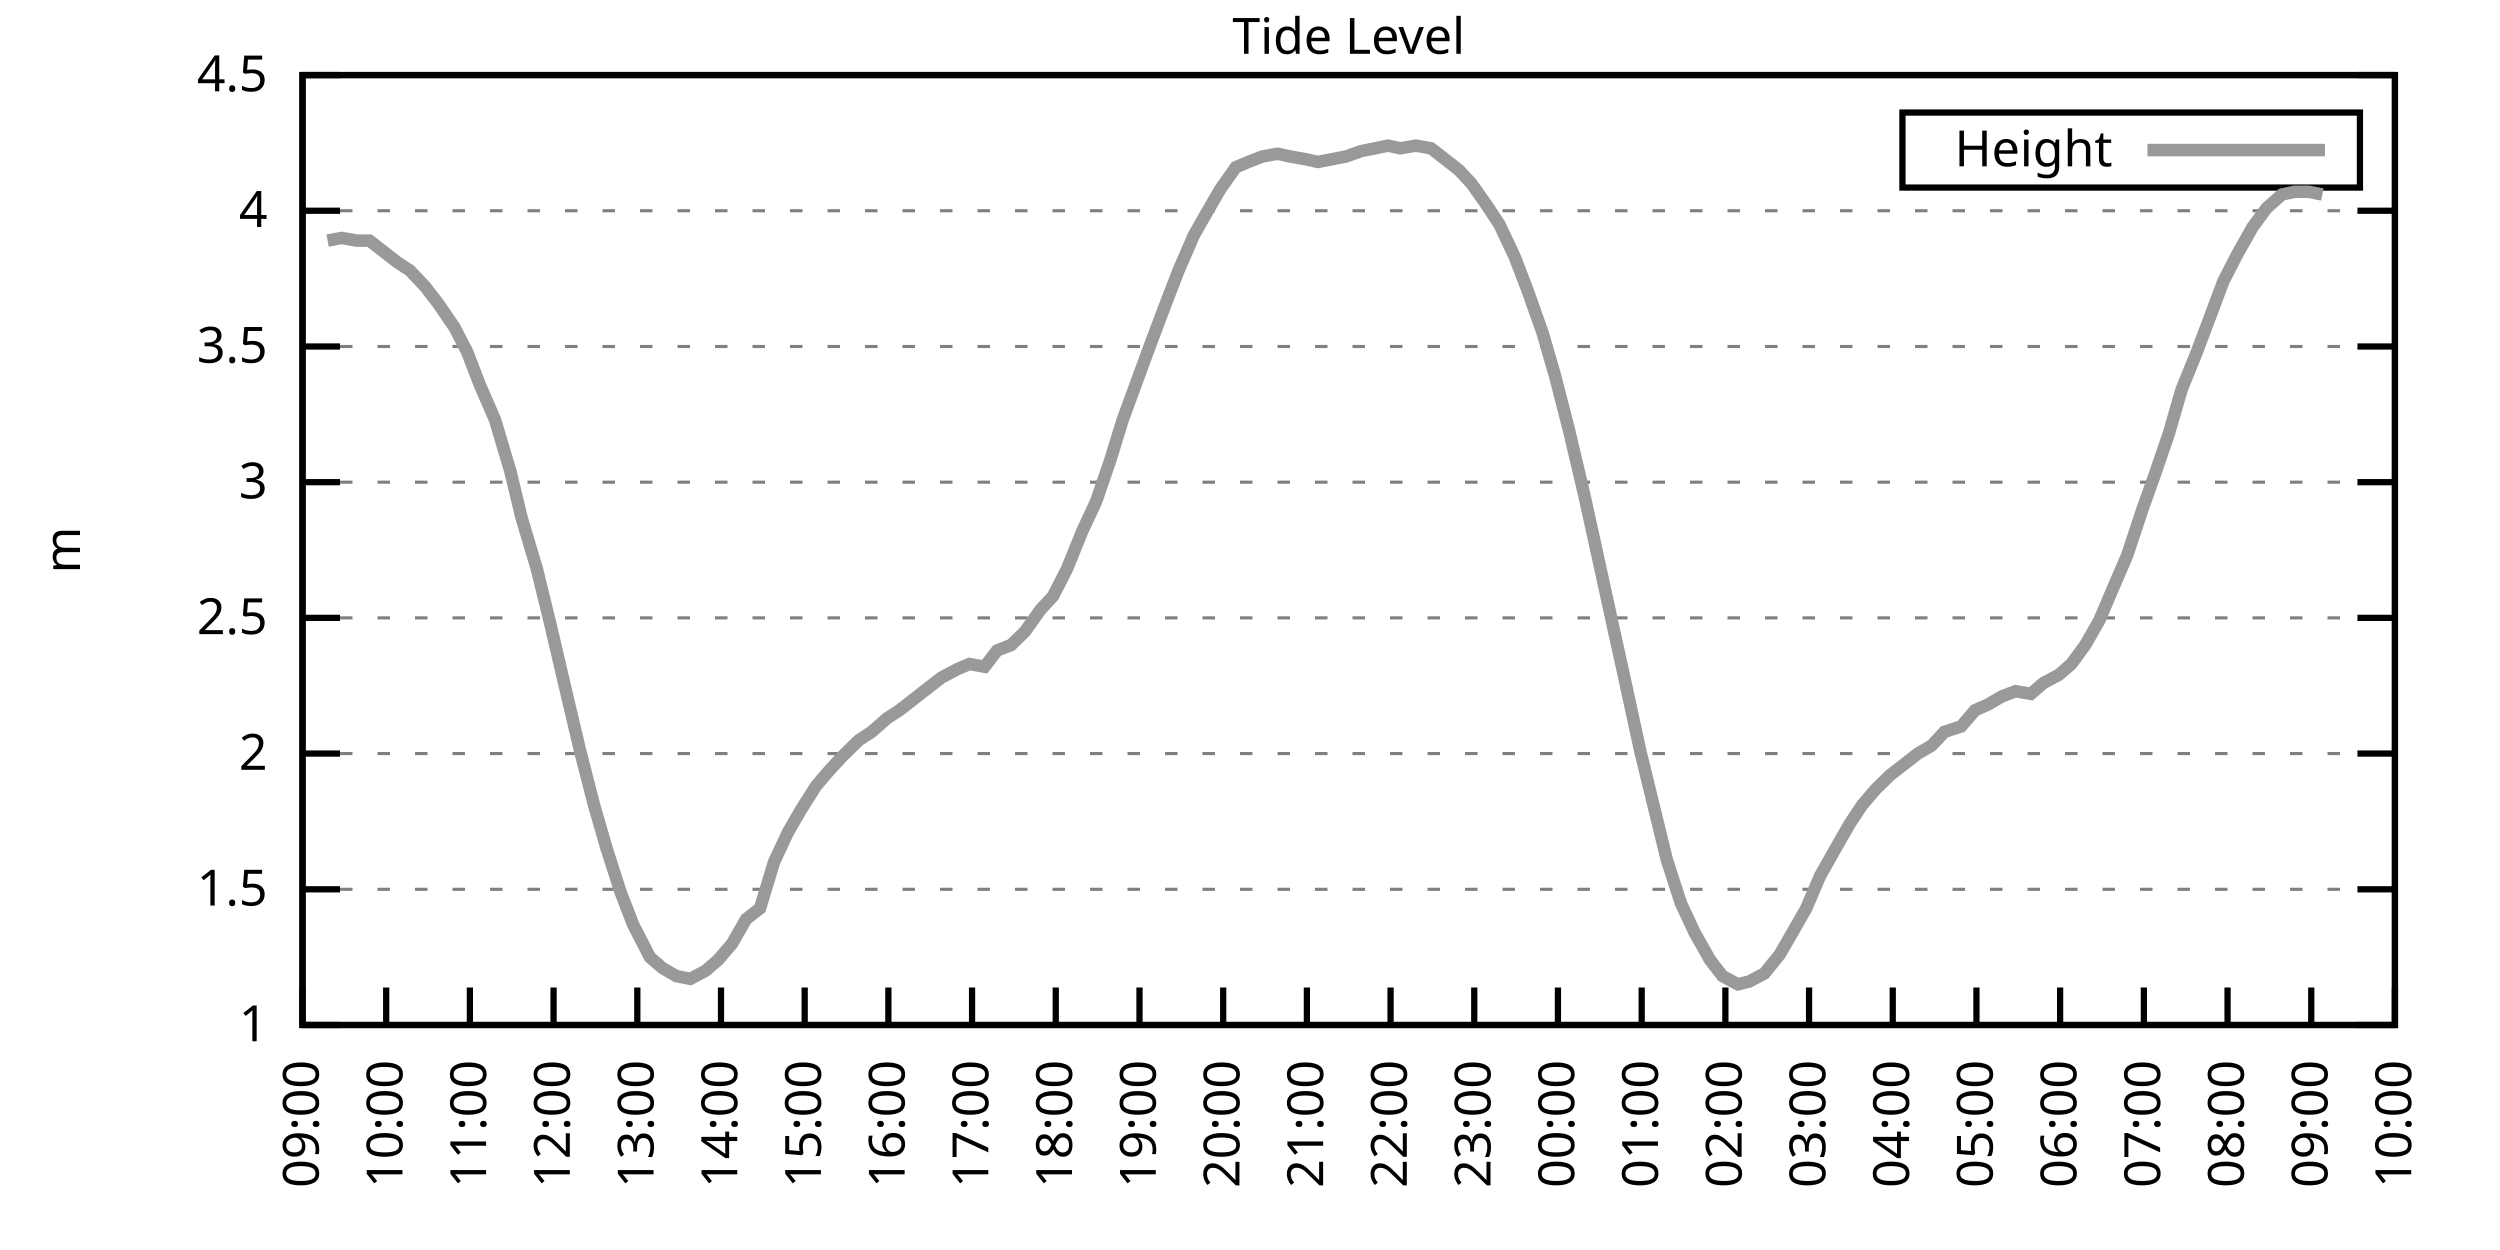
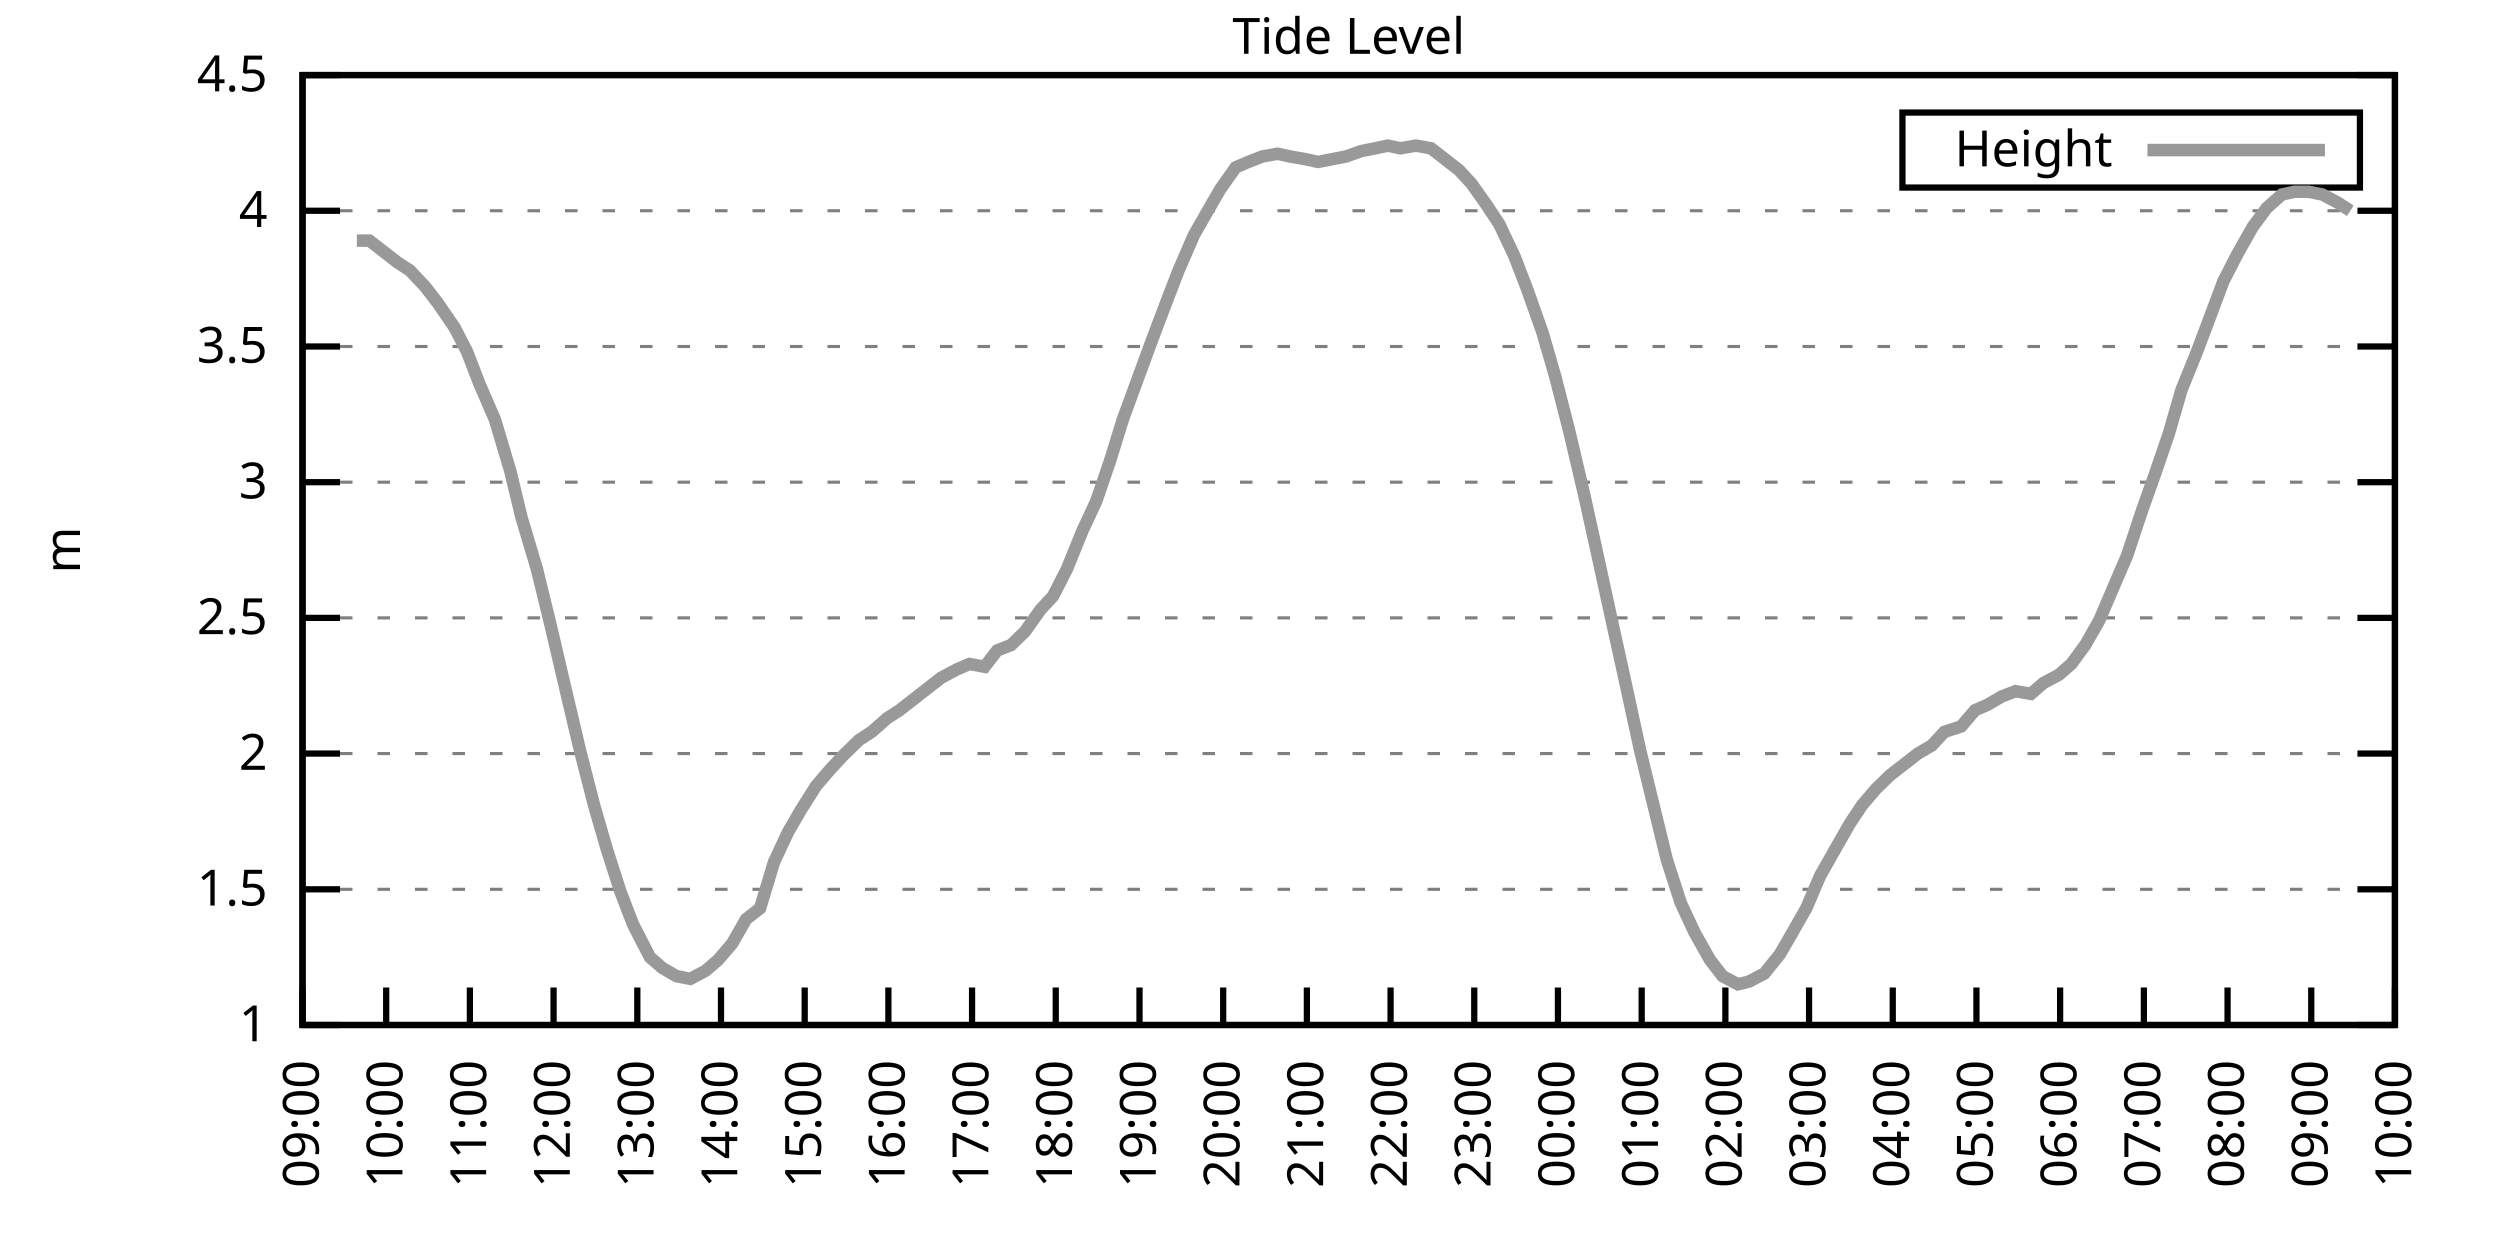
<svg xmlns="http://www.w3.org/2000/svg" xmlns:xlink="http://www.w3.org/1999/xlink" width="400" height="200" viewBox="0 0 400 200">
  <g id="gnuplot_canvas">
    <rect x="0" y="0" width="400" height="200" fill="none" />
    <defs>
      <circle id="gpDot" r="0.5" stroke-width="0.5" stroke="currentColor" />
      <path id="gpPt0" stroke-width="0.333" stroke="currentColor" d="M-1,0 h2 M0,-1 v2" />
      <path id="gpPt1" stroke-width="0.333" stroke="currentColor" d="M-1,-1 L1,1 M1,-1 L-1,1" />
      <path id="gpPt2" stroke-width="0.333" stroke="currentColor" d="M-1,0 L1,0 M0,-1 L0,1 M-1,-1 L1,1 M-1,1 L1,-1" />
      <rect id="gpPt3" stroke-width="0.333" stroke="currentColor" x="-1" y="-1" width="2" height="2" />
      <rect id="gpPt4" stroke-width="0.333" stroke="currentColor" fill="currentColor" x="-1" y="-1" width="2" height="2" />
      <circle id="gpPt5" stroke-width="0.333" stroke="currentColor" cx="0" cy="0" r="1" />
      <use xlink:href="#gpPt5" id="gpPt6" fill="currentColor" stroke="none" />
      <path id="gpPt7" stroke-width="0.333" stroke="currentColor" d="M0,-1.33 L-1.33,0.67 L1.33,0.67 z" />
      <use xlink:href="#gpPt7" id="gpPt8" fill="currentColor" stroke="none" />
      <use xlink:href="#gpPt7" id="gpPt9" stroke="currentColor" transform="rotate(180)" />
      <use xlink:href="#gpPt9" id="gpPt10" fill="currentColor" stroke="none" />
      <use xlink:href="#gpPt3" id="gpPt11" stroke="currentColor" transform="rotate(45)" />
      <use xlink:href="#gpPt11" id="gpPt12" fill="currentColor" stroke="none" />
      <path id="gpPt13" stroke-width="0.333" stroke="currentColor" d="M0,1.330 L1.265,0.411 L0.782,-1.067 L-0.782,-1.076 L-1.265,0.411 z" />
      <use xlink:href="#gpPt13" id="gpPt14" fill="currentColor" stroke="none" />
      <filter id="textbox" filterUnits="objectBoundingBox" x="0" y="0" height="1" width="1">
        <feFlood flood-color="white" flood-opacity="1" result="bgnd" />
        <feComposite in="SourceGraphic" in2="bgnd" operator="atop" />
      </filter>
      <filter id="greybox" filterUnits="objectBoundingBox" x="0" y="0" height="1" width="1">
        <feFlood flood-color="lightgrey" flood-opacity="1" result="grey" />
        <feComposite in="SourceGraphic" in2="grey" operator="atop" />
      </filter>
    </defs>
    <g fill="none" color="white" stroke="currentColor" stroke-width="1.00" stroke-linecap="butt" stroke-linejoin="miter">
</g>
    <g fill="none" color="black" stroke="currentColor" stroke-width="1.00" stroke-linecap="butt" stroke-linejoin="miter">
      <g stroke="none" shape-rendering="crispEdges">
        <polygon fill="rgb(255, 255, 255)" points="48.40,164.00 383.18,164.00 383.18,12.02 48.40,12.02 " />
      </g>
    </g>
    <g fill="none" color="black" stroke="currentColor" stroke-width="1.00" stroke-linecap="butt" stroke-linejoin="miter">
</g>
    <g fill="none" color="black" stroke="black" stroke-width="0.50" stroke-linecap="butt" stroke-linejoin="miter">
</g>
    <g fill="none" color="gray" stroke="currentColor" stroke-width="0.50" stroke-linecap="butt" stroke-linejoin="miter">
      <path stroke="gray" stroke-dasharray="2,4" class="gridline" d="M48.40,164.00 L383.19,164.00  " />
    </g>
    <g fill="none" color="gray" stroke="gray" stroke-width="1.00" stroke-linecap="butt" stroke-linejoin="miter">
</g>
    <g fill="none" color="black" stroke="currentColor" stroke-width="1.00" stroke-linecap="butt" stroke-linejoin="miter">
      <path stroke="black" d="M48.40,164.00 L54.40,164.00 M383.19,164.00 L377.19,164.00  " />
      <g transform="translate(42.80,166.60)" stroke="none" fill="black" font-family="Sans" font-size="8.00" text-anchor="end">
        <text>
          <tspan font-family="Sans"> 1</tspan>
        </text>
      </g>
    </g>
    <g fill="none" color="black" stroke="currentColor" stroke-width="1.00" stroke-linecap="butt" stroke-linejoin="miter">
</g>
    <g fill="none" color="black" stroke="black" stroke-width="0.50" stroke-linecap="butt" stroke-linejoin="miter">
</g>
    <g fill="none" color="gray" stroke="currentColor" stroke-width="0.50" stroke-linecap="butt" stroke-linejoin="miter">
      <path stroke="gray" stroke-dasharray="2,4" class="gridline" d="M48.40,142.29 L383.19,142.29  " />
    </g>
    <g fill="none" color="gray" stroke="gray" stroke-width="1.00" stroke-linecap="butt" stroke-linejoin="miter">
</g>
    <g fill="none" color="black" stroke="currentColor" stroke-width="1.00" stroke-linecap="butt" stroke-linejoin="miter">
      <path stroke="black" d="M48.40,142.29 L54.40,142.29 M383.19,142.29 L377.19,142.29  " />
      <g transform="translate(42.80,144.89)" stroke="none" fill="black" font-family="Sans" font-size="8.00" text-anchor="end">
        <text>
          <tspan font-family="Sans"> 1.5</tspan>
        </text>
      </g>
    </g>
    <g fill="none" color="black" stroke="currentColor" stroke-width="1.00" stroke-linecap="butt" stroke-linejoin="miter">
</g>
    <g fill="none" color="black" stroke="black" stroke-width="0.50" stroke-linecap="butt" stroke-linejoin="miter">
</g>
    <g fill="none" color="gray" stroke="currentColor" stroke-width="0.50" stroke-linecap="butt" stroke-linejoin="miter">
      <path stroke="gray" stroke-dasharray="2,4" class="gridline" d="M48.40,120.57 L383.19,120.57  " />
    </g>
    <g fill="none" color="gray" stroke="gray" stroke-width="1.00" stroke-linecap="butt" stroke-linejoin="miter">
</g>
    <g fill="none" color="black" stroke="currentColor" stroke-width="1.00" stroke-linecap="butt" stroke-linejoin="miter">
      <path stroke="black" d="M48.40,120.57 L54.40,120.57 M383.19,120.57 L377.19,120.57  " />
      <g transform="translate(42.80,123.17)" stroke="none" fill="black" font-family="Sans" font-size="8.00" text-anchor="end">
        <text>
          <tspan font-family="Sans"> 2</tspan>
        </text>
      </g>
    </g>
    <g fill="none" color="black" stroke="currentColor" stroke-width="1.00" stroke-linecap="butt" stroke-linejoin="miter">
</g>
    <g fill="none" color="black" stroke="black" stroke-width="0.50" stroke-linecap="butt" stroke-linejoin="miter">
</g>
    <g fill="none" color="gray" stroke="currentColor" stroke-width="0.50" stroke-linecap="butt" stroke-linejoin="miter">
      <path stroke="gray" stroke-dasharray="2,4" class="gridline" d="M48.40,98.86 L383.19,98.86  " />
    </g>
    <g fill="none" color="gray" stroke="gray" stroke-width="1.00" stroke-linecap="butt" stroke-linejoin="miter">
</g>
    <g fill="none" color="black" stroke="currentColor" stroke-width="1.00" stroke-linecap="butt" stroke-linejoin="miter">
      <path stroke="black" d="M48.40,98.86 L54.40,98.86 M383.19,98.86 L377.19,98.86  " />
      <g transform="translate(42.80,101.46)" stroke="none" fill="black" font-family="Sans" font-size="8.00" text-anchor="end">
        <text>
          <tspan font-family="Sans"> 2.5</tspan>
        </text>
      </g>
    </g>
    <g fill="none" color="black" stroke="currentColor" stroke-width="1.00" stroke-linecap="butt" stroke-linejoin="miter">
</g>
    <g fill="none" color="black" stroke="black" stroke-width="0.50" stroke-linecap="butt" stroke-linejoin="miter">
</g>
    <g fill="none" color="gray" stroke="currentColor" stroke-width="0.50" stroke-linecap="butt" stroke-linejoin="miter">
      <path stroke="gray" stroke-dasharray="2,4" class="gridline" d="M48.40,77.15 L383.19,77.15  " />
    </g>
    <g fill="none" color="gray" stroke="gray" stroke-width="1.00" stroke-linecap="butt" stroke-linejoin="miter">
</g>
    <g fill="none" color="black" stroke="currentColor" stroke-width="1.00" stroke-linecap="butt" stroke-linejoin="miter">
      <path stroke="black" d="M48.40,77.15 L54.40,77.15 M383.19,77.15 L377.19,77.15  " />
      <g transform="translate(42.80,79.75)" stroke="none" fill="black" font-family="Sans" font-size="8.00" text-anchor="end">
        <text>
          <tspan font-family="Sans"> 3</tspan>
        </text>
      </g>
    </g>
    <g fill="none" color="black" stroke="currentColor" stroke-width="1.00" stroke-linecap="butt" stroke-linejoin="miter">
</g>
    <g fill="none" color="black" stroke="black" stroke-width="0.50" stroke-linecap="butt" stroke-linejoin="miter">
</g>
    <g fill="none" color="gray" stroke="currentColor" stroke-width="0.50" stroke-linecap="butt" stroke-linejoin="miter">
      <path stroke="gray" stroke-dasharray="2,4" class="gridline" d="M48.40,55.44 L383.19,55.44  " />
    </g>
    <g fill="none" color="gray" stroke="gray" stroke-width="1.00" stroke-linecap="butt" stroke-linejoin="miter">
</g>
    <g fill="none" color="black" stroke="currentColor" stroke-width="1.00" stroke-linecap="butt" stroke-linejoin="miter">
      <path stroke="black" d="M48.40,55.44 L54.40,55.44 M383.19,55.44 L377.19,55.44  " />
      <g transform="translate(42.80,58.04)" stroke="none" fill="black" font-family="Sans" font-size="8.00" text-anchor="end">
        <text>
          <tspan font-family="Sans"> 3.5</tspan>
        </text>
      </g>
    </g>
    <g fill="none" color="black" stroke="currentColor" stroke-width="1.00" stroke-linecap="butt" stroke-linejoin="miter">
</g>
    <g fill="none" color="black" stroke="black" stroke-width="0.50" stroke-linecap="butt" stroke-linejoin="miter">
</g>
    <g fill="none" color="gray" stroke="currentColor" stroke-width="0.50" stroke-linecap="butt" stroke-linejoin="miter">
      <path stroke="gray" stroke-dasharray="2,4" class="gridline" d="M48.40,33.72 L383.19,33.72  " />
    </g>
    <g fill="none" color="gray" stroke="gray" stroke-width="1.00" stroke-linecap="butt" stroke-linejoin="miter">
</g>
    <g fill="none" color="black" stroke="currentColor" stroke-width="1.00" stroke-linecap="butt" stroke-linejoin="miter">
      <path stroke="black" d="M48.40,33.72 L54.40,33.72 M383.19,33.72 L377.19,33.72  " />
      <g transform="translate(42.80,36.32)" stroke="none" fill="black" font-family="Sans" font-size="8.00" text-anchor="end">
        <text>
          <tspan font-family="Sans"> 4</tspan>
        </text>
      </g>
    </g>
    <g fill="none" color="black" stroke="currentColor" stroke-width="1.00" stroke-linecap="butt" stroke-linejoin="miter">
</g>
    <g fill="none" color="black" stroke="black" stroke-width="0.50" stroke-linecap="butt" stroke-linejoin="miter">
</g>
    <g fill="none" color="gray" stroke="currentColor" stroke-width="0.50" stroke-linecap="butt" stroke-linejoin="miter">
      <path stroke="gray" stroke-dasharray="2,4" class="gridline" d="M48.40,12.01 L383.19,12.01  " />
    </g>
    <g fill="none" color="gray" stroke="gray" stroke-width="1.00" stroke-linecap="butt" stroke-linejoin="miter">
</g>
    <g fill="none" color="black" stroke="currentColor" stroke-width="1.00" stroke-linecap="butt" stroke-linejoin="miter">
      <path stroke="black" d="M48.40,12.01 L54.40,12.01 M383.19,12.01 L377.19,12.01  " />
      <g transform="translate(42.80,14.61)" stroke="none" fill="black" font-family="Sans" font-size="8.00" text-anchor="end">
        <text>
          <tspan font-family="Sans"> 4.5</tspan>
        </text>
      </g>
    </g>
    <g fill="none" color="black" stroke="currentColor" stroke-width="1.00" stroke-linecap="butt" stroke-linejoin="miter">
      <path stroke="black" d="M48.40,164.00 L48.40,158.00  " />
      <g transform="translate(51.00,169.60) rotate(270.00)" stroke="none" fill="black" font-family="Sans" font-size="8.00" text-anchor="end">
        <text>
          <tspan font-family="Sans">09:00</tspan>
        </text>
      </g>
    </g>
    <g fill="none" color="black" stroke="currentColor" stroke-width="1.00" stroke-linecap="butt" stroke-linejoin="miter">
      <path stroke="black" d="M61.79,164.00 L61.79,158.00  " />
      <g transform="translate(64.39,169.60) rotate(270.00)" stroke="none" fill="black" font-family="Sans" font-size="8.00" text-anchor="end">
        <text>
          <tspan font-family="Sans">10:00</tspan>
        </text>
      </g>
    </g>
    <g fill="none" color="black" stroke="currentColor" stroke-width="1.00" stroke-linecap="butt" stroke-linejoin="miter">
      <path stroke="black" d="M75.18,164.00 L75.18,158.00  " />
      <g transform="translate(77.78,169.60) rotate(270.00)" stroke="none" fill="black" font-family="Sans" font-size="8.00" text-anchor="end">
        <text>
          <tspan font-family="Sans">11:00</tspan>
        </text>
      </g>
    </g>
    <g fill="none" color="black" stroke="currentColor" stroke-width="1.00" stroke-linecap="butt" stroke-linejoin="miter">
      <path stroke="black" d="M88.57,164.00 L88.57,158.00  " />
      <g transform="translate(91.17,169.60) rotate(270.00)" stroke="none" fill="black" font-family="Sans" font-size="8.00" text-anchor="end">
        <text>
          <tspan font-family="Sans">12:00</tspan>
        </text>
      </g>
    </g>
    <g fill="none" color="black" stroke="currentColor" stroke-width="1.00" stroke-linecap="butt" stroke-linejoin="miter">
      <path stroke="black" d="M101.97,164.00 L101.97,158.00  " />
      <g transform="translate(104.57,169.60) rotate(270.00)" stroke="none" fill="black" font-family="Sans" font-size="8.00" text-anchor="end">
        <text>
          <tspan font-family="Sans">13:00</tspan>
        </text>
      </g>
    </g>
    <g fill="none" color="black" stroke="currentColor" stroke-width="1.00" stroke-linecap="butt" stroke-linejoin="miter">
      <path stroke="black" d="M115.36,164.00 L115.36,158.00  " />
      <g transform="translate(117.96,169.60) rotate(270.00)" stroke="none" fill="black" font-family="Sans" font-size="8.00" text-anchor="end">
        <text>
          <tspan font-family="Sans">14:00</tspan>
        </text>
      </g>
    </g>
    <g fill="none" color="black" stroke="currentColor" stroke-width="1.00" stroke-linecap="butt" stroke-linejoin="miter">
      <path stroke="black" d="M128.75,164.00 L128.75,158.00  " />
      <g transform="translate(131.35,169.60) rotate(270.00)" stroke="none" fill="black" font-family="Sans" font-size="8.00" text-anchor="end">
        <text>
          <tspan font-family="Sans">15:00</tspan>
        </text>
      </g>
    </g>
    <g fill="none" color="black" stroke="currentColor" stroke-width="1.00" stroke-linecap="butt" stroke-linejoin="miter">
      <path stroke="black" d="M142.14,164.00 L142.14,158.00  " />
      <g transform="translate(144.74,169.60) rotate(270.00)" stroke="none" fill="black" font-family="Sans" font-size="8.00" text-anchor="end">
        <text>
          <tspan font-family="Sans">16:00</tspan>
        </text>
      </g>
    </g>
    <g fill="none" color="black" stroke="currentColor" stroke-width="1.00" stroke-linecap="butt" stroke-linejoin="miter">
      <path stroke="black" d="M155.53,164.00 L155.53,158.00  " />
      <g transform="translate(158.13,169.60) rotate(270.00)" stroke="none" fill="black" font-family="Sans" font-size="8.00" text-anchor="end">
        <text>
          <tspan font-family="Sans">17:00</tspan>
        </text>
      </g>
    </g>
    <g fill="none" color="black" stroke="currentColor" stroke-width="1.00" stroke-linecap="butt" stroke-linejoin="miter">
      <path stroke="black" d="M168.92,164.00 L168.92,158.00  " />
      <g transform="translate(171.52,169.60) rotate(270.00)" stroke="none" fill="black" font-family="Sans" font-size="8.00" text-anchor="end">
        <text>
          <tspan font-family="Sans">18:00</tspan>
        </text>
      </g>
    </g>
    <g fill="none" color="black" stroke="currentColor" stroke-width="1.00" stroke-linecap="butt" stroke-linejoin="miter">
      <path stroke="black" d="M182.32,164.00 L182.32,158.00  " />
      <g transform="translate(184.92,169.60) rotate(270.00)" stroke="none" fill="black" font-family="Sans" font-size="8.00" text-anchor="end">
        <text>
          <tspan font-family="Sans">19:00</tspan>
        </text>
      </g>
    </g>
    <g fill="none" color="black" stroke="currentColor" stroke-width="1.00" stroke-linecap="butt" stroke-linejoin="miter">
      <path stroke="black" d="M195.71,164.00 L195.71,158.00  " />
      <g transform="translate(198.31,169.60) rotate(270.00)" stroke="none" fill="black" font-family="Sans" font-size="8.00" text-anchor="end">
        <text>
          <tspan font-family="Sans">20:00</tspan>
        </text>
      </g>
    </g>
    <g fill="none" color="black" stroke="currentColor" stroke-width="1.00" stroke-linecap="butt" stroke-linejoin="miter">
      <path stroke="black" d="M209.10,164.00 L209.10,158.00  " />
      <g transform="translate(211.70,169.60) rotate(270.00)" stroke="none" fill="black" font-family="Sans" font-size="8.00" text-anchor="end">
        <text>
          <tspan font-family="Sans">21:00</tspan>
        </text>
      </g>
    </g>
    <g fill="none" color="black" stroke="currentColor" stroke-width="1.00" stroke-linecap="butt" stroke-linejoin="miter">
      <path stroke="black" d="M222.49,164.00 L222.49,158.00  " />
      <g transform="translate(225.09,169.60) rotate(270.00)" stroke="none" fill="black" font-family="Sans" font-size="8.00" text-anchor="end">
        <text>
          <tspan font-family="Sans">22:00</tspan>
        </text>
      </g>
    </g>
    <g fill="none" color="black" stroke="currentColor" stroke-width="1.00" stroke-linecap="butt" stroke-linejoin="miter">
      <path stroke="black" d="M235.88,164.00 L235.88,158.00  " />
      <g transform="translate(238.48,169.60) rotate(270.00)" stroke="none" fill="black" font-family="Sans" font-size="8.00" text-anchor="end">
        <text>
          <tspan font-family="Sans">23:00</tspan>
        </text>
      </g>
    </g>
    <g fill="none" color="black" stroke="currentColor" stroke-width="1.00" stroke-linecap="butt" stroke-linejoin="miter">
      <path stroke="black" d="M249.27,164.00 L249.27,158.00  " />
      <g transform="translate(251.87,169.60) rotate(270.00)" stroke="none" fill="black" font-family="Sans" font-size="8.00" text-anchor="end">
        <text>
          <tspan font-family="Sans">00:00</tspan>
        </text>
      </g>
    </g>
    <g fill="none" color="black" stroke="currentColor" stroke-width="1.00" stroke-linecap="butt" stroke-linejoin="miter">
      <path stroke="black" d="M262.67,164.00 L262.67,158.00  " />
      <g transform="translate(265.27,169.60) rotate(270.00)" stroke="none" fill="black" font-family="Sans" font-size="8.00" text-anchor="end">
        <text>
          <tspan font-family="Sans">01:00</tspan>
        </text>
      </g>
    </g>
    <g fill="none" color="black" stroke="currentColor" stroke-width="1.00" stroke-linecap="butt" stroke-linejoin="miter">
      <path stroke="black" d="M276.06,164.00 L276.06,158.00  " />
      <g transform="translate(278.66,169.60) rotate(270.00)" stroke="none" fill="black" font-family="Sans" font-size="8.00" text-anchor="end">
        <text>
          <tspan font-family="Sans">02:00</tspan>
        </text>
      </g>
    </g>
    <g fill="none" color="black" stroke="currentColor" stroke-width="1.00" stroke-linecap="butt" stroke-linejoin="miter">
      <path stroke="black" d="M289.45,164.00 L289.45,158.00  " />
      <g transform="translate(292.05,169.60) rotate(270.00)" stroke="none" fill="black" font-family="Sans" font-size="8.00" text-anchor="end">
        <text>
          <tspan font-family="Sans">03:00</tspan>
        </text>
      </g>
    </g>
    <g fill="none" color="black" stroke="currentColor" stroke-width="1.00" stroke-linecap="butt" stroke-linejoin="miter">
      <path stroke="black" d="M302.84,164.00 L302.84,158.00  " />
      <g transform="translate(305.44,169.60) rotate(270.00)" stroke="none" fill="black" font-family="Sans" font-size="8.00" text-anchor="end">
        <text>
          <tspan font-family="Sans">04:00</tspan>
        </text>
      </g>
    </g>
    <g fill="none" color="black" stroke="currentColor" stroke-width="1.00" stroke-linecap="butt" stroke-linejoin="miter">
      <path stroke="black" d="M316.23,164.00 L316.23,158.00  " />
      <g transform="translate(318.83,169.60) rotate(270.00)" stroke="none" fill="black" font-family="Sans" font-size="8.00" text-anchor="end">
        <text>
          <tspan font-family="Sans">05:00</tspan>
        </text>
      </g>
    </g>
    <g fill="none" color="black" stroke="currentColor" stroke-width="1.00" stroke-linecap="butt" stroke-linejoin="miter">
      <path stroke="black" d="M329.62,164.00 L329.62,158.00  " />
      <g transform="translate(332.22,169.60) rotate(270.00)" stroke="none" fill="black" font-family="Sans" font-size="8.00" text-anchor="end">
        <text>
          <tspan font-family="Sans">06:00</tspan>
        </text>
      </g>
    </g>
    <g fill="none" color="black" stroke="currentColor" stroke-width="1.00" stroke-linecap="butt" stroke-linejoin="miter">
      <path stroke="black" d="M343.02,164.00 L343.02,158.00  " />
      <g transform="translate(345.62,169.60) rotate(270.00)" stroke="none" fill="black" font-family="Sans" font-size="8.00" text-anchor="end">
        <text>
          <tspan font-family="Sans">07:00</tspan>
        </text>
      </g>
    </g>
    <g fill="none" color="black" stroke="currentColor" stroke-width="1.00" stroke-linecap="butt" stroke-linejoin="miter">
      <path stroke="black" d="M356.41,164.00 L356.41,158.00  " />
      <g transform="translate(359.01,169.60) rotate(270.00)" stroke="none" fill="black" font-family="Sans" font-size="8.00" text-anchor="end">
        <text>
          <tspan font-family="Sans">08:00</tspan>
        </text>
      </g>
    </g>
    <g fill="none" color="black" stroke="currentColor" stroke-width="1.00" stroke-linecap="butt" stroke-linejoin="miter">
      <path stroke="black" d="M369.80,164.00 L369.80,158.00  " />
      <g transform="translate(372.40,169.60) rotate(270.00)" stroke="none" fill="black" font-family="Sans" font-size="8.00" text-anchor="end">
        <text>
          <tspan font-family="Sans">09:00</tspan>
        </text>
      </g>
    </g>
    <g fill="none" color="black" stroke="currentColor" stroke-width="1.00" stroke-linecap="butt" stroke-linejoin="miter">
      <path stroke="black" d="M383.19,164.00 L383.19,158.00  " />
      <g transform="translate(385.79,169.60) rotate(270.00)" stroke="none" fill="black" font-family="Sans" font-size="8.00" text-anchor="end">
        <text>
          <tspan font-family="Sans">10:00</tspan>
        </text>
      </g>
    </g>
    <g fill="none" color="black" stroke="currentColor" stroke-width="1.00" stroke-linecap="butt" stroke-linejoin="miter">
</g>
    <g fill="none" color="black" stroke="currentColor" stroke-width="1.00" stroke-linecap="butt" stroke-linejoin="miter">
      <path stroke="black" d="M48.40,12.01 L48.40,164.00 L383.19,164.00 L383.19,12.01 L48.40,12.01 Z  " />
    </g>
    <g fill="none" color="black" stroke="currentColor" stroke-width="1.00" stroke-linecap="butt" stroke-linejoin="miter">
</g>
    <g fill="none" color="black" stroke="currentColor" stroke-width="1.00" stroke-linecap="butt" stroke-linejoin="miter">
      <path stroke="black" d="M304.39,30.01 L304.39,18.01 L377.59,18.01 L377.59,30.01 L304.39,30.01 Z  " />
    </g>
    <g id="Tide_level_plot_1">
      <g fill="none" color="white" stroke="black" stroke-width="2.00" stroke-linecap="butt" stroke-linejoin="miter">
</g>
      <g fill="none" color="black" stroke="currentColor" stroke-width="2.00" stroke-linecap="butt" stroke-linejoin="miter">
        <g transform="translate(337.99,26.61)" stroke="none" fill="black" font-family="Sans" font-size="8.00" text-anchor="end">
          <text>
            <tspan font-family="Sans">Height</tspan>
          </text>
        </g>
      </g>
      <g fill="none" color="black" stroke="currentColor" stroke-width="2.00" stroke-linecap="butt" stroke-linejoin="miter">
-         <path stroke="rgb(153, 153, 153)" d="M343.59,24.01 L371.99,24.01 M52.42,38.50 L54.65,38.07 L57.10,38.50 L59.11,38.50 L61.35,40.24 L63.58,41.97   L65.59,43.28 L68.04,45.88 L70.05,48.49 L72.73,52.40 L74.74,56.30 L76.75,61.52 L79.20,67.16 L81.66,75.41   L83.44,82.79 L85.90,91.04 L88.13,100.16 L90.36,109.72 L92.82,120.14 L95.05,128.83 L97.06,135.77 L99.29,142.72   L101.30,147.93 L103.98,153.14 L105.98,154.88 L108.22,156.18 L110.45,156.62 L112.90,155.31 L114.91,153.58 L117.14,150.97   L119.38,147.06 L121.61,145.33 L123.84,137.94 L126.07,133.17 L128.08,129.69 L130.54,125.79 L132.77,123.18 L134.78,121.01   L137.45,118.40 L139.46,117.10 L141.92,114.93 L143.93,113.63 L146.16,111.89 L148.39,110.15 L150.62,108.42 L153.08,107.11   L155.09,106.24 L157.54,106.68 L159.55,104.07 L161.78,103.20 L164.01,101.03 L166.47,97.56 L168.48,95.39 L170.71,91.04   L173.17,84.97 L175.40,80.19 L177.63,73.67 L179.64,67.16 L181.87,61.08 L184.10,55.00 L186.56,48.49 L188.57,43.28   L191.02,37.63 L193.25,33.72 L195.26,30.25 L197.72,26.77 L199.73,25.91 L201.96,25.04 L204.41,24.60 L206.42,25.04   L208.88,25.47 L210.88,25.91 L213.12,25.47 L215.35,25.04 L217.80,24.17 L220.04,23.73 L222.04,23.30 L224.05,23.73   L226.51,23.30 L228.96,23.73 L231.20,25.47 L233.43,27.21 L235.44,29.38 L237.89,32.85 L239.90,35.89 L242.36,41.11   L244.36,46.32 L246.82,53.26 L248.83,60.21 L251.06,68.90 L253.51,79.32 L255.52,88.44 L257.98,99.73 L259.99,108.85   L262.44,120.14 L264.45,128.39 L266.68,137.51 L268.92,144.46 L271.15,149.24 L273.60,153.58 L275.61,156.18 L278.07,157.49   L279.85,157.05 L282.31,155.75 L284.76,152.71 L286.77,149.24 L289.00,145.33 L291.23,140.12 L293.69,135.77 L295.92,131.86   L297.93,128.83 L300.16,126.22 L302.39,124.05 L304.63,122.31 L306.86,120.57 L309.09,119.27 L311.10,117.10 L313.78,116.23   L316.01,113.63 L318.02,112.76 L320.25,111.45 L322.48,110.59 L324.94,111.02 L326.95,109.28 L329.40,107.98 L331.41,106.24   L333.64,103.20 L335.87,99.30 L338.10,94.08 L340.34,88.87 L342.79,81.49 L344.80,75.85 L347.03,69.33 L349.04,62.38   L351.50,56.30 L353.95,49.79 L355.74,45.01 L357.97,40.67 L360.42,36.33 L362.66,33.29 L365.11,31.12 L367.12,30.68   L369.35,30.68 L371.58,31.12  " />
+         <path stroke="rgb(153, 153, 153)" d="M343.59,24.01 L371.99,24.01 M57.10,38.50 L59.11,38.50 L61.35,40.24 L63.58,41.97 L65.59,43.28 L68.04,45.88   L70.05,48.49 L72.73,52.40 L74.74,56.30 L76.75,61.52 L79.20,67.16 L81.66,75.41 L83.44,82.79 L85.90,91.04   L88.13,100.16 L90.36,109.72 L92.82,120.14 L95.05,128.83 L97.06,135.77 L99.29,142.72 L101.30,147.93 L103.98,153.14   L105.98,154.88 L108.22,156.18 L110.45,156.62 L112.90,155.31 L114.91,153.58 L117.14,150.97 L119.38,147.06 L121.61,145.33   L123.84,137.94 L126.07,133.17 L128.08,129.69 L130.54,125.79 L132.77,123.18 L134.78,121.01 L137.45,118.40 L139.46,117.10   L141.92,114.93 L143.93,113.63 L146.16,111.89 L148.39,110.15 L150.62,108.42 L153.08,107.11 L155.09,106.24 L157.54,106.68   L159.55,104.07 L161.78,103.20 L164.01,101.03 L166.47,97.56 L168.48,95.39 L170.71,91.04 L173.17,84.97 L175.40,80.19   L177.63,73.67 L179.64,67.16 L181.87,61.08 L184.10,55.00 L186.56,48.49 L188.57,43.28 L191.02,37.63 L193.25,33.72   L195.26,30.25 L197.72,26.77 L199.73,25.91 L201.96,25.04 L204.41,24.60 L206.42,25.04 L208.88,25.47 L210.88,25.91   L213.12,25.47 L215.35,25.04 L217.80,24.17 L220.04,23.73 L222.04,23.30 L224.05,23.73 L226.51,23.30 L228.96,23.73   L231.20,25.47 L233.43,27.21 L235.44,29.38 L237.89,32.85 L239.90,35.89 L242.36,41.11 L244.36,46.32 L246.82,53.26   L248.83,60.21 L251.06,68.90 L253.51,79.32 L255.52,88.44 L257.98,99.73 L259.99,108.85 L262.44,120.14 L264.45,128.39   L266.68,137.51 L268.92,144.46 L271.15,149.24 L273.60,153.58 L275.61,156.18 L278.07,157.49 L279.85,157.05 L282.31,155.75   L284.76,152.71 L286.77,149.24 L289.00,145.33 L291.23,140.12 L293.69,135.77 L295.92,131.86 L297.93,128.83 L300.16,126.22   L302.39,124.05 L304.63,122.31 L306.86,120.57 L309.09,119.27 L311.10,117.10 L313.78,116.23 L316.01,113.63 L318.02,112.76   L320.25,111.45 L322.48,110.59 L324.94,111.02 L326.95,109.28 L329.40,107.98 L331.41,106.24 L333.64,103.20 L335.87,99.30   L338.10,94.08 L340.34,88.87 L342.79,81.49 L344.80,75.85 L347.03,69.33 L349.04,62.38 L351.50,56.30 L353.95,49.79   L355.74,45.01 L357.97,40.67 L360.42,36.33 L362.66,33.29 L365.11,31.12 L367.12,30.68 L369.35,30.68 L371.58,31.12   L374.04,32.42 L376.05,33.72  " />
      </g>
    </g>
    <g fill="none" color="black" stroke="currentColor" stroke-width="2.00" stroke-linecap="butt" stroke-linejoin="miter">
</g>
    <g fill="none" color="black" stroke="black" stroke-width="1.00" stroke-linecap="butt" stroke-linejoin="miter">
</g>
    <g fill="none" color="black" stroke="currentColor" stroke-width="1.00" stroke-linecap="butt" stroke-linejoin="miter">
      <path stroke="black" d="M48.40,12.01 L48.40,164.00 L383.19,164.00 L383.19,12.01 L48.40,12.01 Z  " />
      <g transform="translate(12.80,88.01) rotate(270.00)" stroke="none" fill="black" font-family="Sans" font-size="8.00" text-anchor="middle">
        <text>
          <tspan font-family="Sans">m</tspan>
        </text>
      </g>
    </g>
    <g fill="none" color="black" stroke="currentColor" stroke-width="1.00" stroke-linecap="butt" stroke-linejoin="miter">
</g>
    <g fill="none" color="black" stroke="currentColor" stroke-width="1.00" stroke-linecap="butt" stroke-linejoin="miter">
      <g transform="translate(215.79,8.61)" stroke="none" fill="black" font-family="Sans" font-size="8.00" text-anchor="middle">
        <text>
          <tspan font-family="Sans">Tide Level</tspan>
        </text>
      </g>
    </g>
    <g fill="none" color="black" stroke="currentColor" stroke-width="1.00" stroke-linecap="butt" stroke-linejoin="miter">
</g>
  </g>
</svg>
